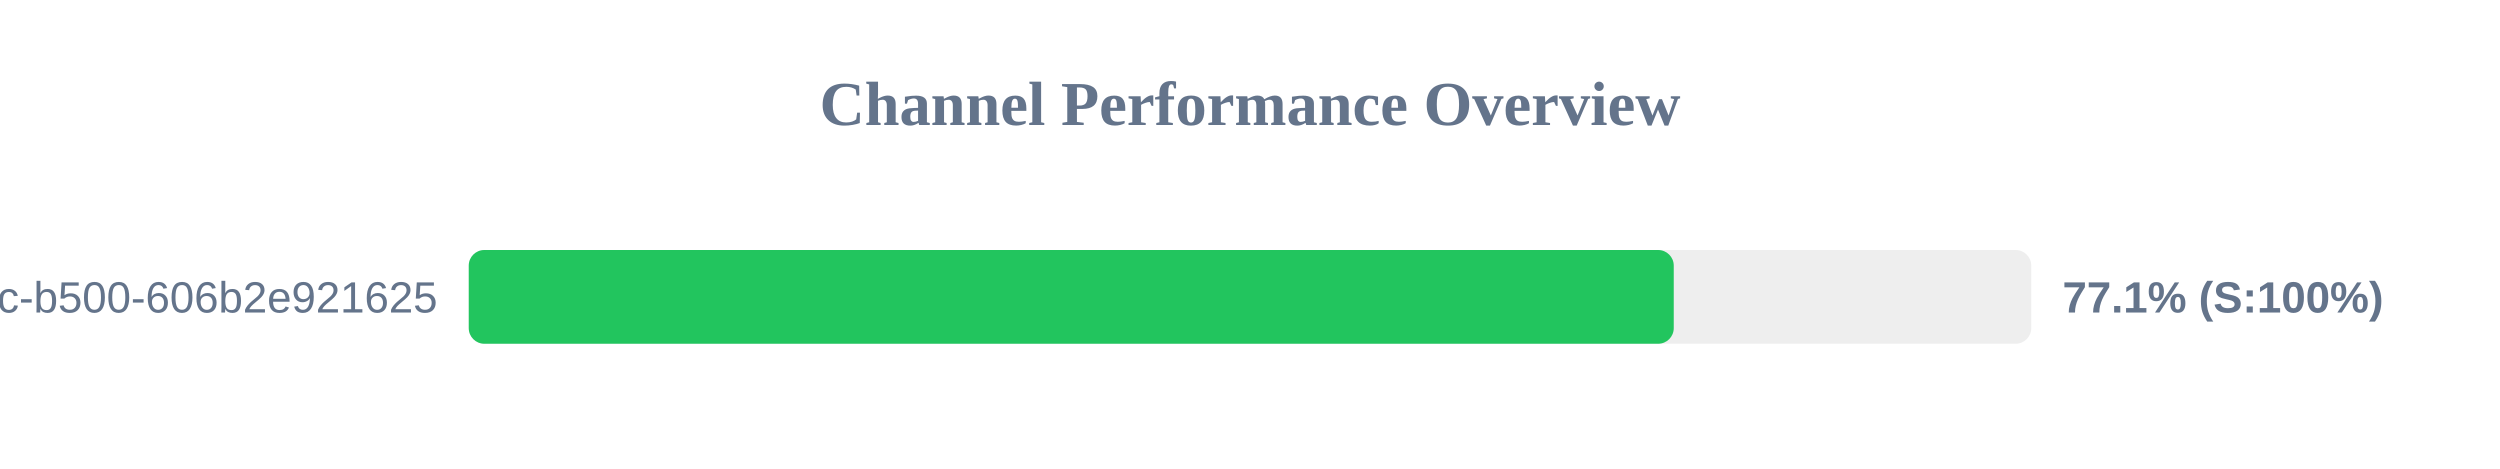
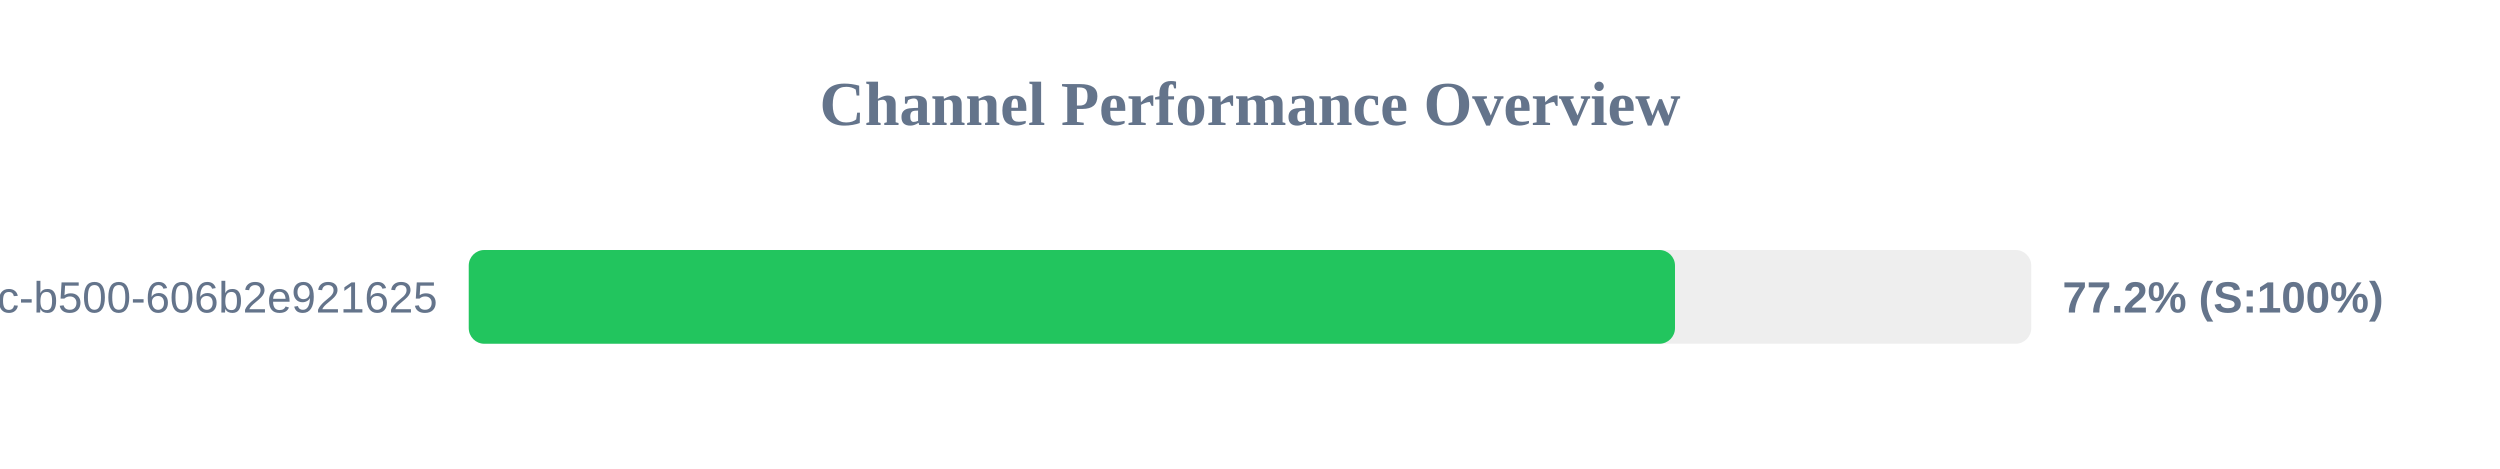
<svg xmlns="http://www.w3.org/2000/svg" width="800" height="150" version="1.1">
  <style>
        .row { font: 14px Arial; fill: #64748b; }
        .score { font: bold 14px Arial; fill: #64748b; }
    </style>
  <text x="400" y="40" text-anchor="middle" font-size="20px" font-weight="bold" fill="#64748b">Channel Performance Overview</text>
  <rect x="150" y="80" width="500" height="30" fill="#eee" rx="5" />
-   <rect x="150" y="80" width="385.6" height="30" fill="#22c55e" rx="5" />
+   <rect x="150" y="80" width="386.0" height="30" fill="#22c55e" rx="5" />
  <text x="140" y="100" text-anchor="end" class="row">?uuid=f901861b-6491-450c-b500-606b2e921625</text>
-   <text x="660" y="100" text-anchor="start" class="score">77.1% (S:100%)</text>
+   <text x="660" y="100" text-anchor="start" class="score">77.2% (S:100%)</text>
</svg>
